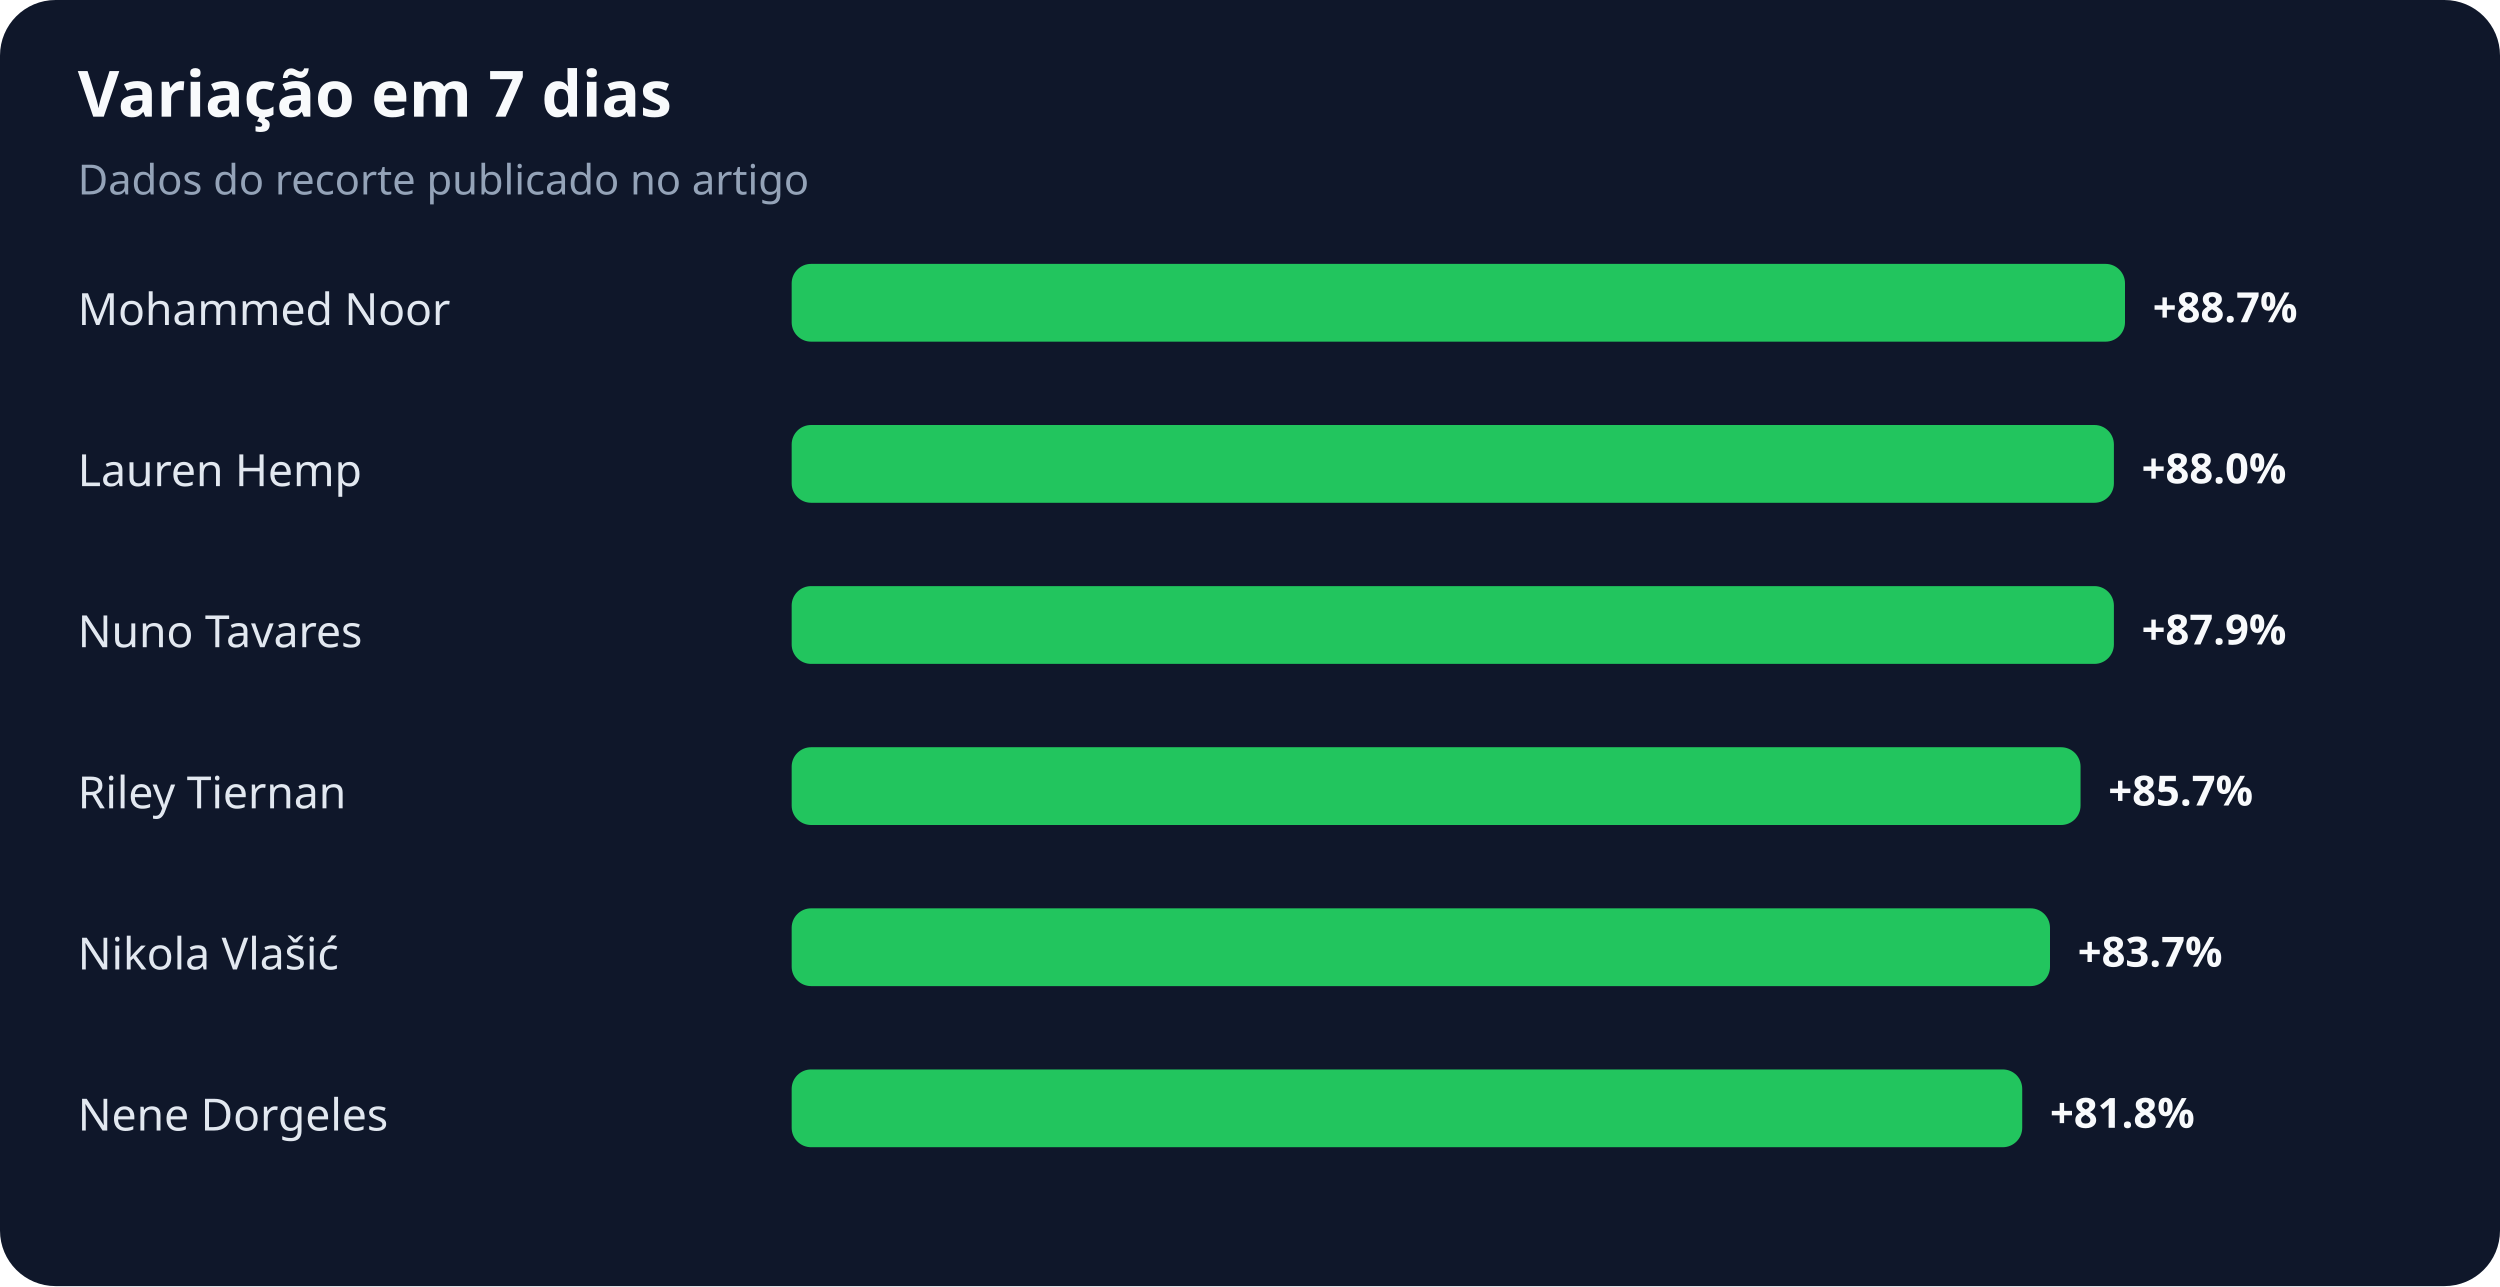
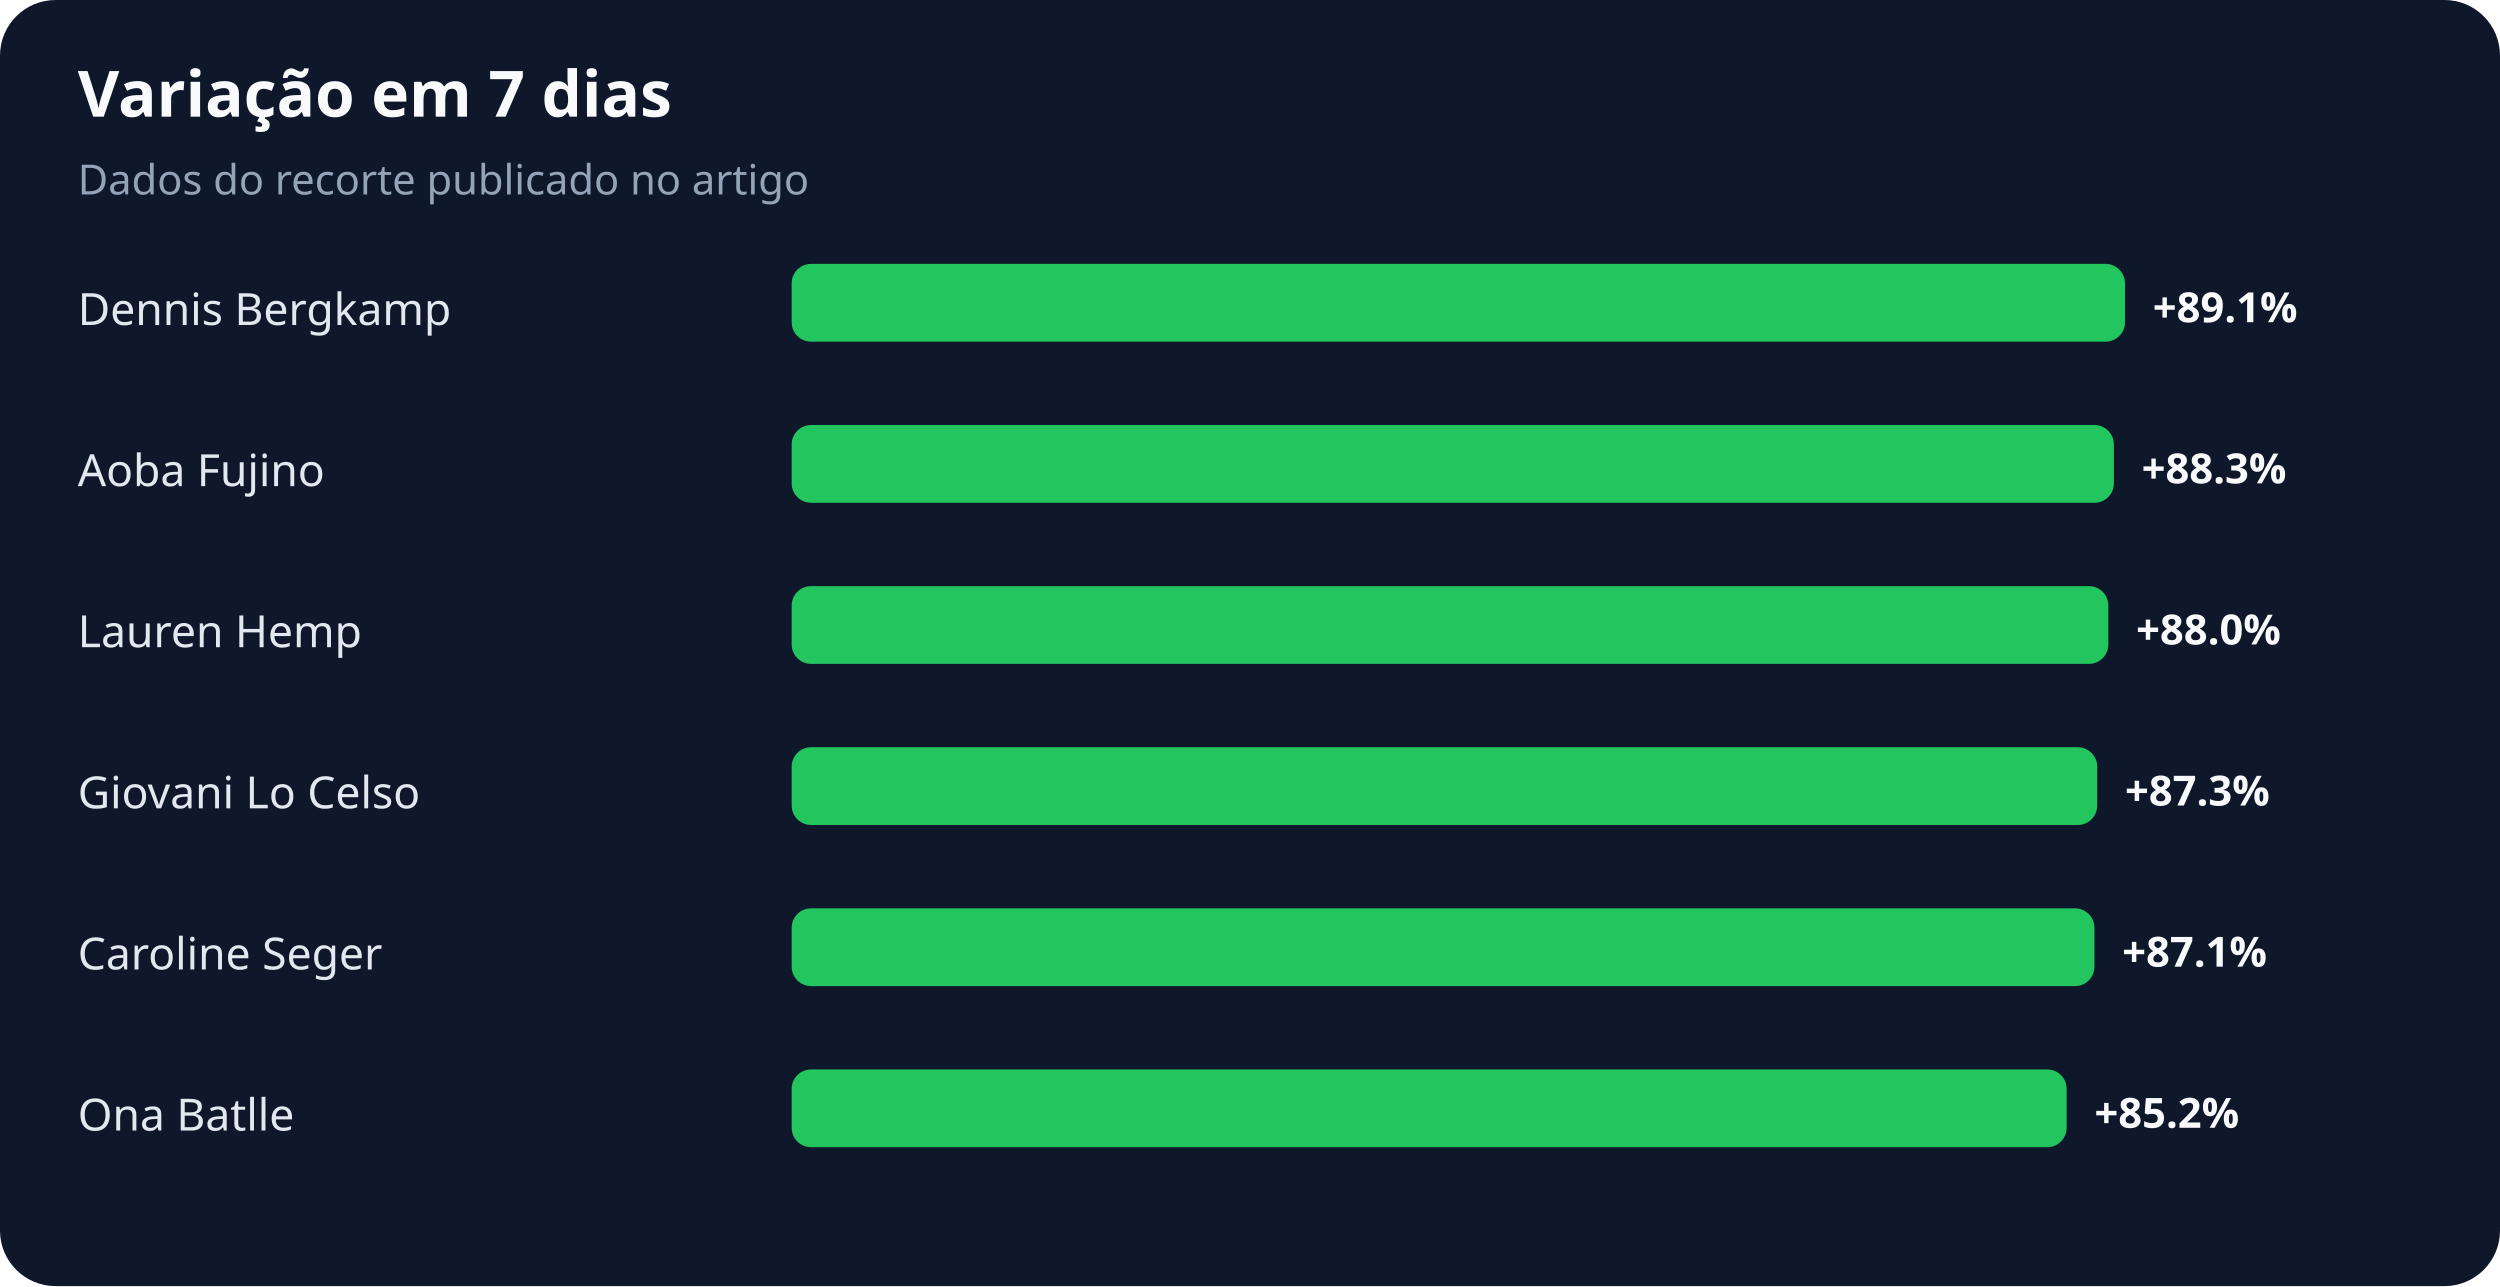
<svg xmlns="http://www.w3.org/2000/svg" width="900" height="463" viewBox="0 0 900 463" role="img" aria-labelledby="title desc">
  <rect width="100%" height="100%" rx="20" fill="#0f172a" />
  <text x="28" y="42" fill="#f8fafc" font-family="system-ui,sans-serif" font-size="23" font-weight="700">Variação em 7 dias</text>
  <text x="28" y="70" fill="#94a3b8" font-family="system-ui,sans-serif" font-size="15">Dados do recorte publicado no artigo</text>
-   <text x="28" y="117" fill="#e2e8f0" font-family="system-ui,sans-serif" font-size="16">Mohammed Noor</text>
+   <text x="28" y="117" fill="#e2e8f0" font-family="system-ui,sans-serif" font-size="16">Dennis Bergkamp</text>
  <rect x="285" y="95" width="480" height="28" rx="7" fill="#22c55e" />
-   <text x="775" y="116" fill="#f8fafc" font-family="system-ui,sans-serif" font-size="15" font-weight="700">+88.7%</text>
-   <text x="28" y="175" fill="#e2e8f0" font-family="system-ui,sans-serif" font-size="16">Lauren Hemp</text>
+   <text x="775" y="116" fill="#f8fafc" font-family="system-ui,sans-serif" font-size="15" font-weight="700">+89.1%</text>
+   <text x="28" y="175" fill="#e2e8f0" font-family="system-ui,sans-serif" font-size="16">Aoba Fujino</text>
  <rect x="285" y="153" width="476" height="28" rx="7" fill="#22c55e" />
-   <text x="771" y="174" fill="#f8fafc" font-family="system-ui,sans-serif" font-size="15" font-weight="700">+88.0%</text>
-   <text x="28" y="233" fill="#e2e8f0" font-family="system-ui,sans-serif" font-size="16">Nuno Tavares</text>
-   <rect x="285" y="211" width="476" height="28" rx="7" fill="#22c55e" />
-   <text x="771" y="232" fill="#f8fafc" font-family="system-ui,sans-serif" font-size="15" font-weight="700">+87.9%</text>
-   <text x="28" y="291" fill="#e2e8f0" font-family="system-ui,sans-serif" font-size="16">Riley Tiernan</text>
-   <rect x="285" y="269" width="464" height="28" rx="7" fill="#22c55e" />
-   <text x="759" y="290" fill="#f8fafc" font-family="system-ui,sans-serif" font-size="15" font-weight="700">+85.7%</text>
-   <text x="28" y="349" fill="#e2e8f0" font-family="system-ui,sans-serif" font-size="16">Nikola Vlašić</text>
-   <rect x="285" y="327" width="453" height="28" rx="7" fill="#22c55e" />
-   <text x="748" y="348" fill="#f8fafc" font-family="system-ui,sans-serif" font-size="15" font-weight="700">+83.7%</text>
-   <text x="28" y="407" fill="#e2e8f0" font-family="system-ui,sans-serif" font-size="16">Nene Dorgeles</text>
-   <rect x="285" y="385" width="443" height="28" rx="7" fill="#22c55e" />
-   <text x="738" y="406" fill="#f8fafc" font-family="system-ui,sans-serif" font-size="15" font-weight="700">+81.8%</text>
+   <text x="771" y="174" fill="#f8fafc" font-family="system-ui,sans-serif" font-size="15" font-weight="700">+88.3%</text>
+   <text x="28" y="233" fill="#e2e8f0" font-family="system-ui,sans-serif" font-size="16">Lauren Hemp</text>
+   <rect x="285" y="211" width="474" height="28" rx="7" fill="#22c55e" />
+   <text x="769" y="232" fill="#f8fafc" font-family="system-ui,sans-serif" font-size="15" font-weight="700">+88.0%</text>
+   <text x="28" y="291" fill="#e2e8f0" font-family="system-ui,sans-serif" font-size="16">Giovani Lo Celso</text>
+   <rect x="285" y="269" width="470" height="28" rx="7" fill="#22c55e" />
+   <text x="765" y="290" fill="#f8fafc" font-family="system-ui,sans-serif" font-size="15" font-weight="700">+87.3%</text>
+   <text x="28" y="349" fill="#e2e8f0" font-family="system-ui,sans-serif" font-size="16">Caroline Seger</text>
+   <rect x="285" y="327" width="469" height="28" rx="7" fill="#22c55e" />
+   <text x="764" y="348" fill="#f8fafc" font-family="system-ui,sans-serif" font-size="15" font-weight="700">+87.1%</text>
+   <text x="28" y="407" fill="#e2e8f0" font-family="system-ui,sans-serif" font-size="16">Ona Batlle</text>
+   <rect x="285" y="385" width="459" height="28" rx="7" fill="#22c55e" />
+   <text x="754" y="406" fill="#f8fafc" font-family="system-ui,sans-serif" font-size="15" font-weight="700">+85.2%</text>
</svg>
